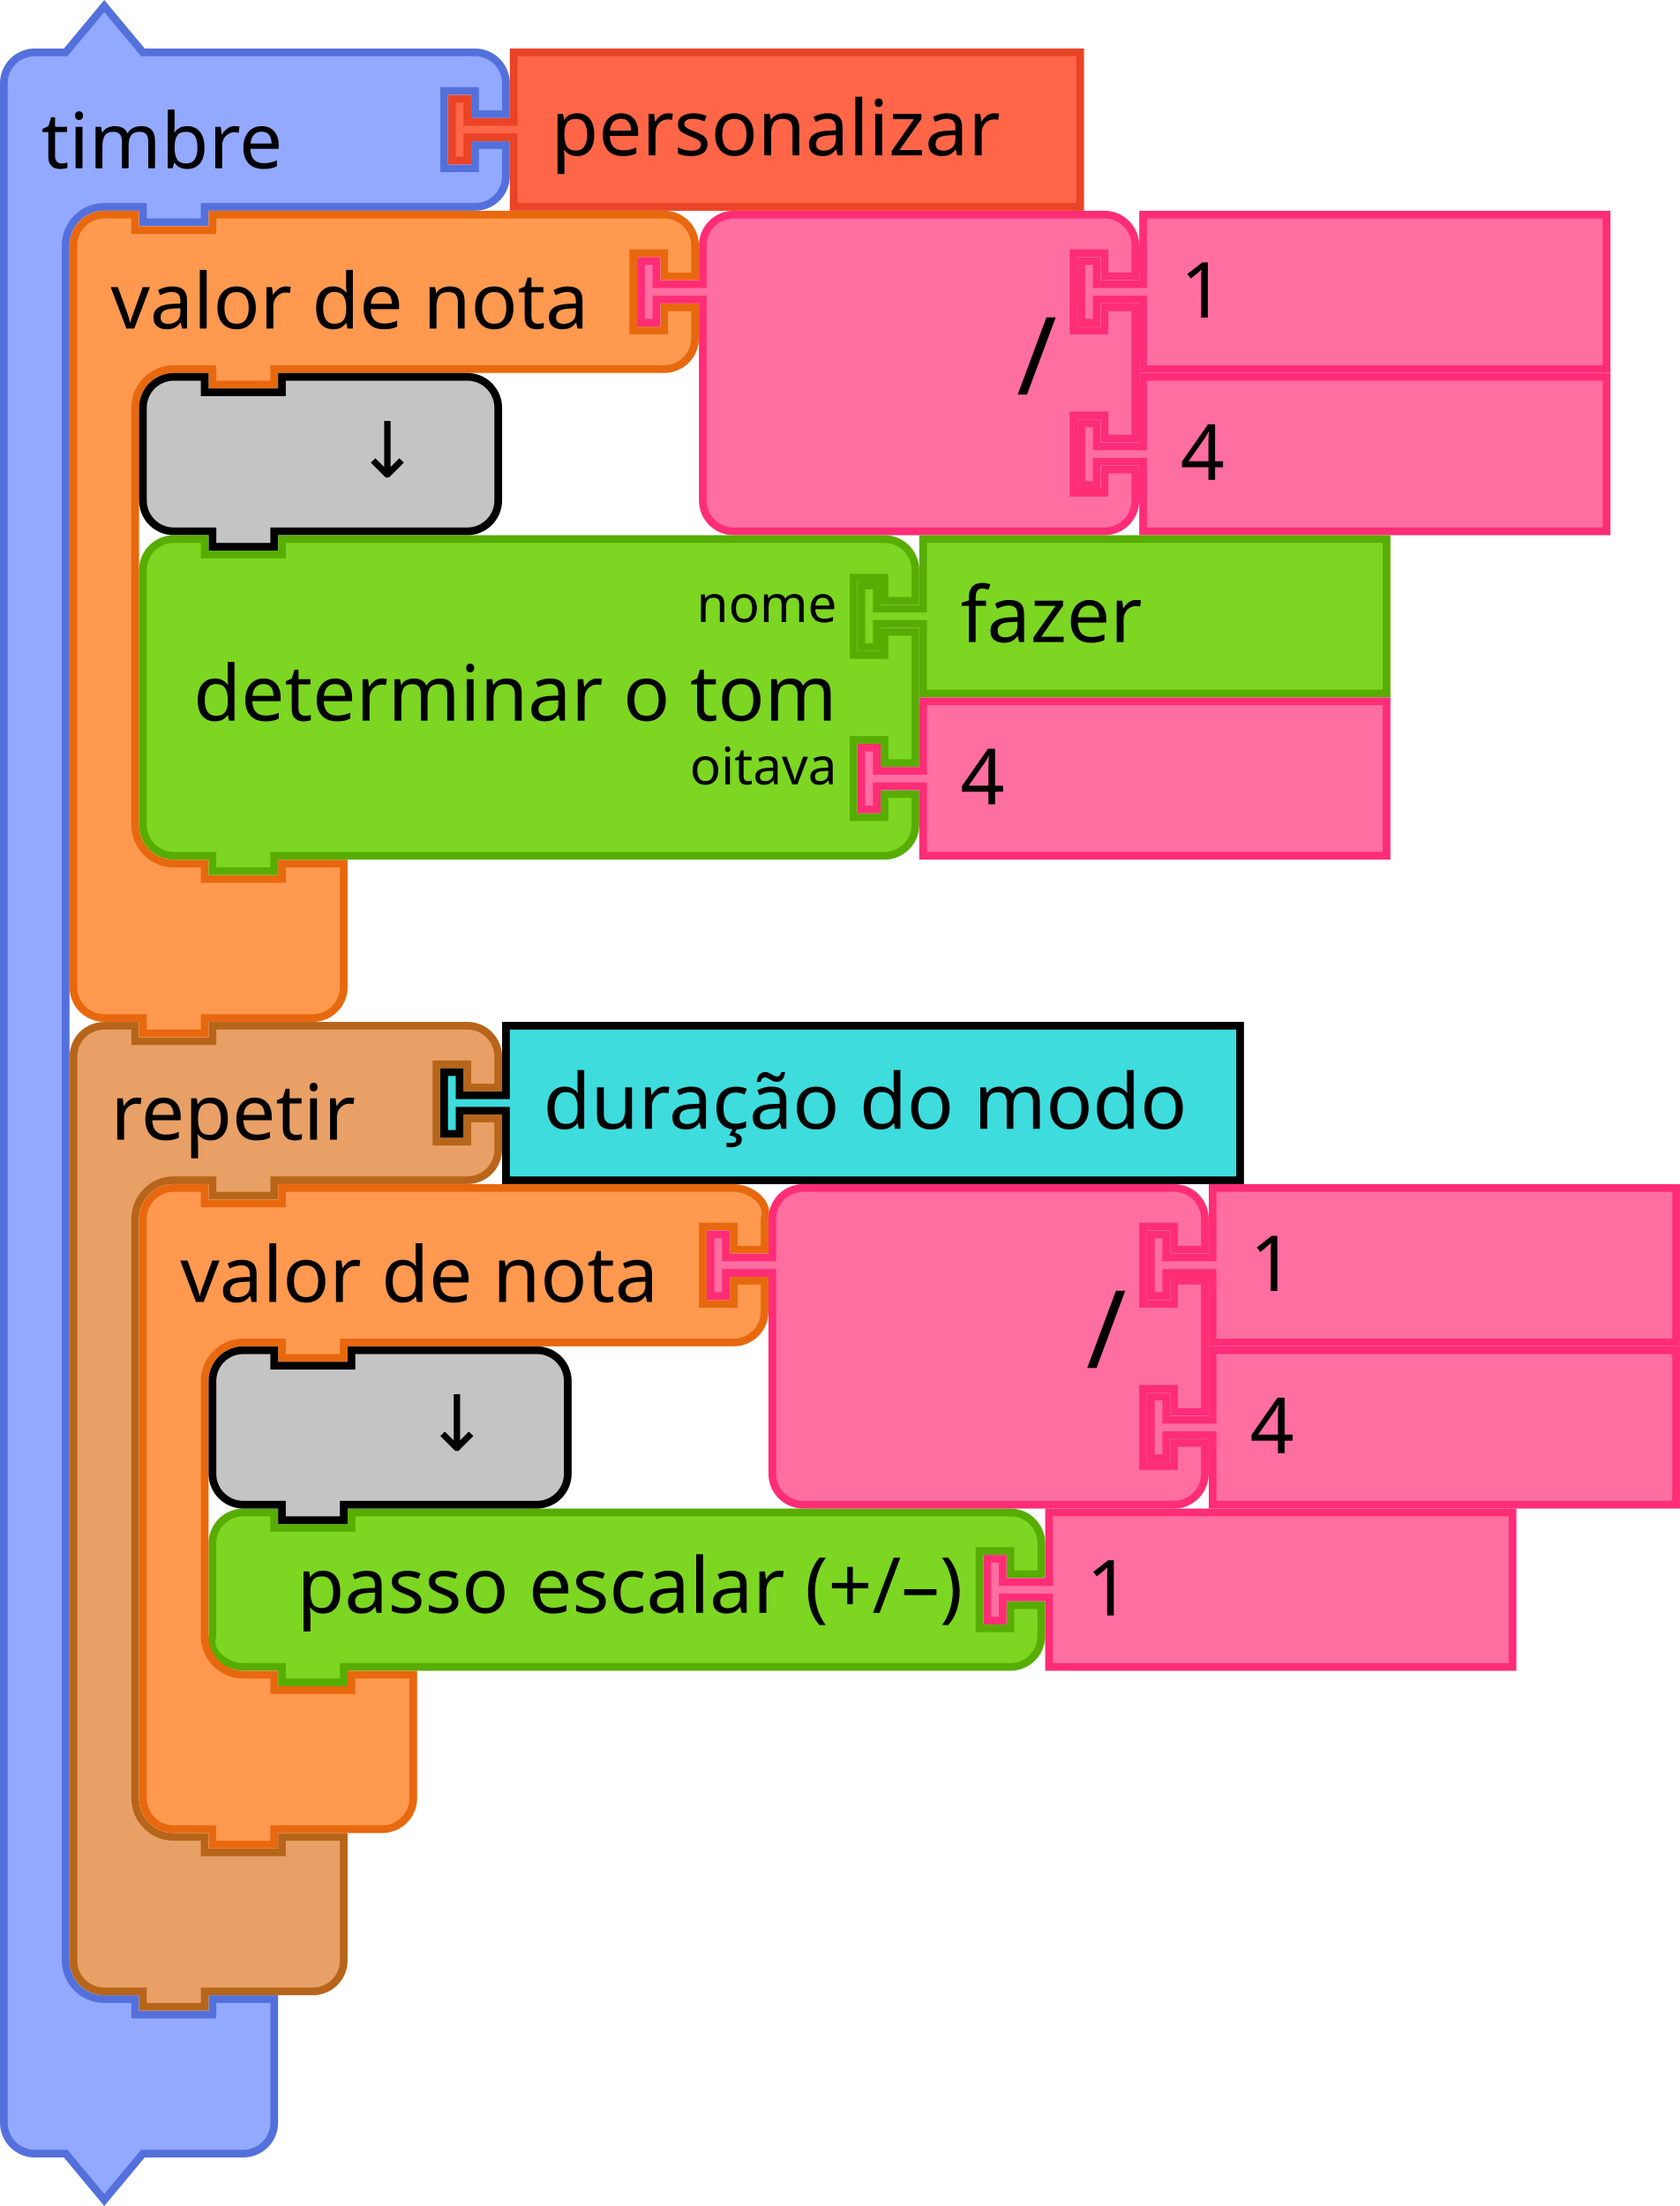
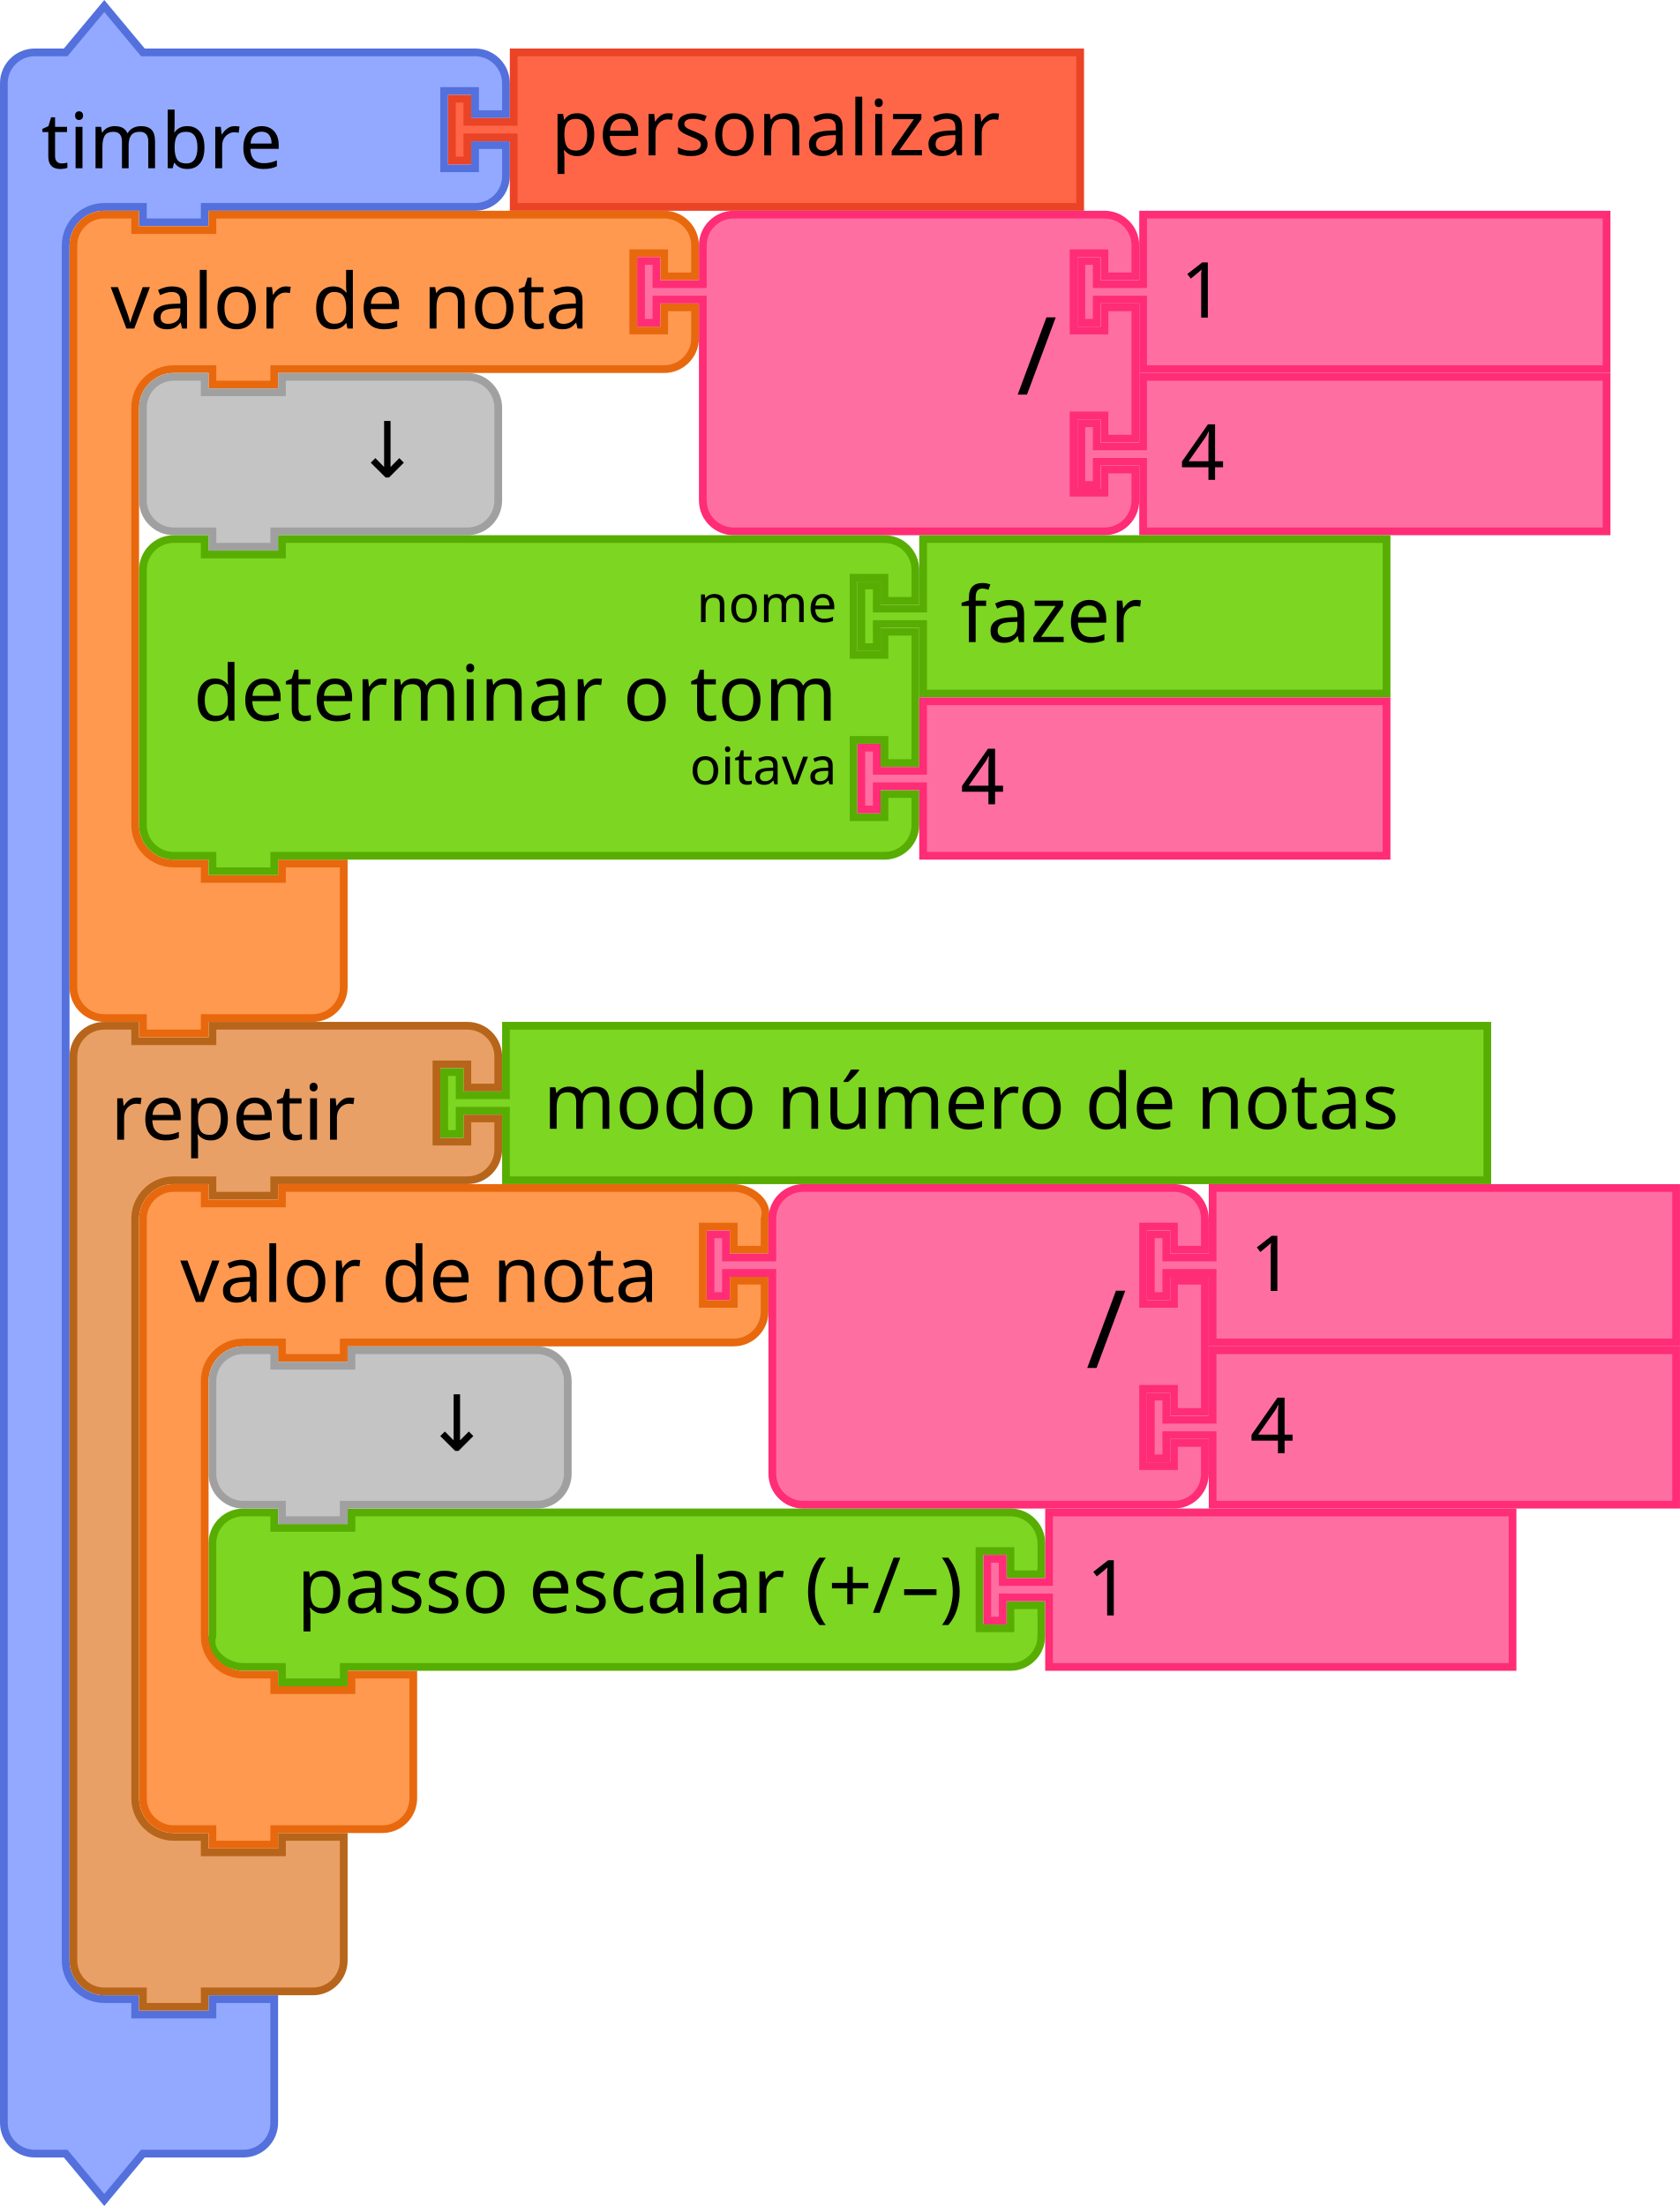
- <svg xmlns="http://www.w3.org/2000/svg" id="svg246" version="1.1" height="428.343" width="326.221">
+ <svg xmlns="http://www.w3.org/2000/svg" width="326.221" height="428.343" version="1.1" id="svg246">
  <defs id="defs250" />
-   <g id="g24" transform="translate(0,0.4215374)">
-     <g id="g22" transform="scale(1.5)">
-       <path id="path12" style="fill:#92a9ff;fill-opacity:1;stroke:#5370dc;stroke-width:1;stroke-linecap:round;stroke-opacity:1" d="m 0.5,14.5 v -4 a 4,4 90 0 1 4,-4 h 4 l 5,-6 5,6 h 9 30 4 a 4,4 90 0 1 4,4 v 4 h -4 v -3 h -4 v 10 h 4 v -3 h 4 v 4 a 4,4 90 0 1 -4,4 h -4 -30 -1 v 2 h -8 v -2 h -1 -4 a 5,5 90 0 0 -5,5 v 4 4 210 4 a 5,5 90 0 0 5,5 h 4 v 2 h 10 v -2 h 8 v 6 6 4 a 4,4 90 0 1 -4,4 h -4 -9 l -5,6 -5,-6 h -4 a 4,4 90 0 1 -4,-4 v -4 z" />
-       <text id="text16" style="font-size:10px;font-family:sans-serif;text-anchor:start;fill:#000000">
-         <tspan id="tspan14" y="21.5" x="5.333">timbre</tspan>
+   <g transform="translate(0,0.4215374)" id="g24">
+     <g transform="scale(1.5)" id="g22">
+       <path d="m 0.5,14.5 v -4 a 4,4 90 0 1 4,-4 h 4 l 5,-6 5,6 h 9 30 4 a 4,4 90 0 1 4,4 v 4 h -4 v -3 h -4 v 10 h 4 v -3 h 4 v 4 a 4,4 90 0 1 -4,4 h -4 -30 -1 v 2 h -8 v -2 h -1 -4 a 5,5 90 0 0 -5,5 v 4 4 210 4 a 5,5 90 0 0 5,5 h 4 v 2 h 10 v -2 h 8 v 6 6 4 a 4,4 90 0 1 -4,4 h -4 -9 l -5,6 -5,-6 h -4 a 4,4 90 0 1 -4,-4 v -4 z" style="fill:#92a9ff;fill-opacity:1;stroke:#5370dc;stroke-width:1;stroke-linecap:round;stroke-opacity:1" id="path12" />
+       <text style="font-size:10px;font-family:sans-serif;text-anchor:start;fill:#000000" id="text16">
+         <tspan x="5.333" y="21.5" id="tspan14">timbre</tspan>
      </text>
-       <text id="text20" style="font-size:6.667px;font-family:sans-serif;text-anchor:end;fill:#000000">
-         <tspan id="tspan18" y="5.25" x="55.333" />
+       <text style="font-size:6.667px;font-family:sans-serif;text-anchor:end;fill:#000000" id="text20">
+         <tspan x="55.333" y="5.25" id="tspan18" />
      </text>
    </g>
  </g>
-   <g id="g34" transform="translate(87,9.421537)">
-     <g id="g32" transform="scale(1.5)">
-       <path id="path26" style="fill:#ff6648;fill-opacity:1;stroke:#ea4326;stroke-width:1;stroke-linecap:round;stroke-opacity:1" d="m 8.5,0.5 h 73.333 v 20 H 8.5 v -8 -1 h -6 v 3 h -2 v -8 h 2 v 3 h 6 v -1 z" />
-       <text id="text30" style="font-size:10px;font-family:sans-serif;text-anchor:start;fill:#000000">
-         <tspan id="tspan28" y="13.833" x="13.333">personalizar</tspan>
+   <g transform="translate(87,9.421537)" id="g34">
+     <g transform="scale(1.5)" id="g32">
+       <path d="m 8.5,0.5 h 73.333 v 20 H 8.5 v -8 -1 h -6 v 3 h -2 v -8 h 2 v 3 h 6 v -1 z" style="fill:#ff6648;fill-opacity:1;stroke:#ea4326;stroke-width:1;stroke-linecap:round;stroke-opacity:1" id="path26" />
+       <text style="font-size:10px;font-family:sans-serif;text-anchor:start;fill:#000000" id="text30">
+         <tspan x="13.333" y="13.833" id="tspan28">personalizar</tspan>
      </text>
    </g>
  </g>
-   <g id="g48" transform="translate(54.5,292.9215)">
-     <g id="g46" transform="scale(1.5)">
-       <path id="path36" style="fill:#7cd622;fill-opacity:1;stroke:#57ad02;stroke-width:1;stroke-linecap:round;stroke-opacity:1" d="m -8.833,8.5 v -4 c 0,-2.209 1.791,-4 4,-4 h 4 v 2 H 9.167 v -2 h 81.306 4 c 2.209,0 4,1.791 4,4 v 4 h -4 v -3 h -4 v 10 h 4 v -3 h 4 v 4 c 0,2.209 -1.791,4 -4,4 h -4 -81.306 -1 v 2 H 0.167 v -2 h -1 -4 c -2.209,0 -4.699,-1.904 -4,-4 v -4 z" />
-       <text id="text40" style="font-size:10px;font-family:sans-serif;text-anchor:end;fill:#000000">
-         <tspan id="tspan38" y="13.5" x="88.306">passo escalar (+/–)</tspan>
+   <g transform="translate(54.5,292.9215)" id="g48">
+     <g transform="scale(1.5)" id="g46">
+       <path d="m -8.833,8.5 v -4 c 0,-2.209 1.791,-4 4,-4 h 4 v 2 H 9.167 v -2 h 81.306 4 c 2.209,0 4,1.791 4,4 v 4 h -4 v -3 h -4 v 10 h 4 v -3 h 4 v 4 c 0,2.209 -1.791,4 -4,4 h -4 -81.306 -1 v 2 H 0.167 v -2 h -1 -4 c -2.209,0 -4.699,-1.904 -4,-4 v -4 z" style="fill:#7cd622;fill-opacity:1;stroke:#57ad02;stroke-width:1;stroke-linecap:round;stroke-opacity:1" id="path36" />
+       <text style="font-size:10px;font-family:sans-serif;text-anchor:end;fill:#000000" id="text40">
+         <tspan x="88.306" y="13.5" id="tspan38">passo escalar (+/–)</tspan>
      </text>
-       <text id="text44" style="font-size:6.667px;font-family:sans-serif;text-anchor:end;fill:#000000">
-         <tspan id="tspan42" y="11.25" x="88.306" />
+       <text style="font-size:6.667px;font-family:sans-serif;text-anchor:end;fill:#000000" id="text44">
+         <tspan x="88.306" y="11.25" id="tspan42" />
      </text>
    </g>
  </g>
-   <g id="g58" transform="translate(190.959,292.9215)">
-     <g id="g56" transform="scale(1.5)">
-       <path id="path50" style="fill:#ff6ea1;fill-opacity:1;stroke:#ff2c76;stroke-width:1;stroke-linecap:round;stroke-opacity:1" d="m 8.5,0.5 h 60 v 20 h -60 v -8 -1 h -6 v 3 h -2 v -8 h 2 v 3 h 6 v -1 z" />
-       <text id="text54" style="font-size:10px;font-family:sans-serif;text-anchor:start;fill:#000000">
-         <tspan id="tspan52" y="13.833" x="13.333">1</tspan>
+   <g transform="translate(190.959,292.9215)" id="g58">
+     <g transform="scale(1.5)" id="g56">
+       <path d="m 8.5,0.5 h 60 v 20 h -60 v -8 -1 h -6 v 3 h -2 v -8 h 2 v 3 h 6 v -1 z" style="fill:#ff6ea1;fill-opacity:1;stroke:#ff2c76;stroke-width:1;stroke-linecap:round;stroke-opacity:1" id="path50" />
+       <text style="font-size:10px;font-family:sans-serif;text-anchor:start;fill:#000000" id="text54">
+         <tspan x="13.333" y="13.833" id="tspan52">1</tspan>
      </text>
    </g>
  </g>
-   <g id="g72" transform="translate(13.5,198.4215)">
-     <g id="g70" transform="scale(1.5)">
-       <path id="path60" style="fill:#e9a066;fill-opacity:1;stroke:#b7651a;stroke-width:1;stroke-linecap:round;stroke-opacity:1" d="m 0.5,8.5 v -4 a 4,4 90 0 1 4,-4 h 4 v 2 h 10 v -2 h 9 20 4 a 4,4 90 0 1 4,4 v 4 h -4 v -3 h -4 v 10 h 4 v -3 h 4 v 4 a 4,4 90 0 1 -4,4 h -4 -20 -1 v 2 h -8 v -2 h -1 -4 a 5,5 90 0 0 -5,5 v 4 4 63 4 a 5,5 90 0 0 5,5 h 4 v 2 h 10 v -2 h 8 v 6 6 4 a 4,4 90 0 1 -4,4 h -4 -9 -1 v 2 h -8 v -2 h -1 -4 a 4,4 90 0 1 -4,-4 v -4 z" />
-       <text id="text64" style="font-size:10px;font-family:sans-serif;text-anchor:start;fill:#000000">
-         <tspan id="tspan62" y="15.25" x="5.333">repetir</tspan>
+   <g transform="translate(13.5,198.4215)" id="g72">
+     <g transform="scale(1.5)" id="g70">
+       <path d="m 0.5,8.5 v -4 a 4,4 90 0 1 4,-4 h 4 v 2 h 10 v -2 h 9 20 4 a 4,4 90 0 1 4,4 v 4 h -4 v -3 h -4 v 10 h 4 v -3 h 4 v 4 a 4,4 90 0 1 -4,4 h -4 -20 -1 v 2 h -8 v -2 h -1 -4 a 5,5 90 0 0 -5,5 v 4 4 63 4 a 5,5 90 0 0 5,5 h 4 v 2 h 10 v -2 h 8 v 6 6 4 a 4,4 90 0 1 -4,4 h -4 -9 -1 v 2 h -8 v -2 h -1 -4 a 4,4 90 0 1 -4,-4 v -4 z" style="fill:#e9a066;fill-opacity:1;stroke:#b7651a;stroke-width:1;stroke-linecap:round;stroke-opacity:1" id="path60" />
+       <text style="font-size:10px;font-family:sans-serif;text-anchor:start;fill:#000000" id="text64">
+         <tspan x="5.333" y="15.25" id="tspan62">repetir</tspan>
      </text>
-       <text id="text68" style="font-size:6.667px;font-family:sans-serif;text-anchor:end;fill:#000000">
-         <tspan id="tspan66" y="11.25" x="45.333" />
+       <text style="font-size:6.667px;font-family:sans-serif;text-anchor:end;fill:#000000" id="text68">
+         <tspan x="45.333" y="11.25" id="tspan66" />
      </text>
    </g>
  </g>
-   <g id="g82" transform="translate(85.5,198.4215)">
-     <g id="g80" transform="scale(1.5)">
-       <path id="path74" style="fill:#3edcdd;fill-opacity:1;stroke:#000000;stroke-width:1;stroke-linecap:round;stroke-opacity:1" d="m 8.5,0.5 h 95.039 v 20 H 8.5 v -8 -1 h -6 v 3 h -2 v -8 h 2 v 3 h 6 v -1 z" />
-       <text id="text78" style="font-size:10px;font-family:sans-serif;text-anchor:start;fill:#000000">
-         <tspan id="tspan76" y="13.833" x="13.333">duração do modo</tspan>
+   <path d="m 98.25,199.172 h 190.559 v 30 H 98.25 v -12 -1.5 h -9 v 4.5 h -3 v -12 h 3 v 4.5 h 9 v -1.5 z" style="fill:#7cd622;fill-opacity:1;stroke:#57ad02;stroke-width:1.5;stroke-linecap:round;stroke-opacity:1" id="path74" />
+   <text y="198.422" x="85.5" style="font-size:15px;font-family:sans-serif;text-anchor:start;fill:#000000;stroke-width:1.5" id="text78">
+     <tspan style="stroke-width:1.5" x="105.5" y="219.172" id="tspan76">modo número de notas</tspan>
+   </text>
+   <g transform="translate(13.5,40.92154)" id="g96">
+     <g transform="scale(1.5)" id="g94">
+       <path d="m 0.5,8.5 v -4 c 0,-2.209 1.791,-4 4,-4 h 4 v 2 h 10 v -2 h 9 45.481 4 c 2.209,0 4,1.791 4,4 v 4 h -4 v -3 h -4 v 10 h 4 v -3 h 4 v 4 c 0,2.209 -1.791,4 -4,4 h -4 H 27.5 h -1 v 2 h -8 v -2 h -1 -4 c -2.761,0 -5,2.239 -5,5 v 4 4 42 4 c 0,2.761 2.239,5 5,5 h 4 v 2 h 10 v -2 h 8 v 6 6 4 c 0,2.209 -1.791,4 -4,4 h -4 -9 -1 v 2 h -8 v -2 h -1 -4 c -2.209,0 -4,-1.791 -4,-4 v -4 z" style="fill:#fe994f;fill-opacity:1;stroke:#e8680e;stroke-width:1;stroke-linecap:round;stroke-opacity:1" id="path84" />
+       <text style="font-size:10px;font-family:sans-serif;text-anchor:start;fill:#000000" id="text88">
+         <tspan x="5.333" y="15.25" id="tspan86">valor de nota</tspan>
+       </text>
+       <text style="font-size:6.667px;font-family:sans-serif;text-anchor:end;fill:#000000" id="text92">
+         <tspan x="61.481" y="11.25" id="tspan90" />
      </text>
    </g>
  </g>
-   <g id="g96" transform="translate(13.5,40.92154)">
-     <g id="g94" transform="scale(1.5)">
-       <path id="path84" style="fill:#fe994f;fill-opacity:1;stroke:#e8680e;stroke-width:1;stroke-linecap:round;stroke-opacity:1" d="m 0.5,8.5 v -4 c 0,-2.209 1.791,-4 4,-4 h 4 v 2 h 10 v -2 h 9 45.481 4 c 2.209,0 4,1.791 4,4 v 4 h -4 v -3 h -4 v 10 h 4 v -3 h 4 v 4 c 0,2.209 -1.791,4 -4,4 h -4 H 27.5 h -1 v 2 h -8 v -2 h -1 -4 c -2.761,0 -5,2.239 -5,5 v 4 4 42 4 c 0,2.761 2.239,5 5,5 h 4 v 2 h 10 v -2 h 8 v 6 6 4 c 0,2.209 -1.791,4 -4,4 h -4 -9 -1 v 2 h -8 v -2 h -1 -4 c -2.209,0 -4,-1.791 -4,-4 v -4 z" />
-       <text id="text88" style="font-size:10px;font-family:sans-serif;text-anchor:start;fill:#000000">
-         <tspan id="tspan86" y="15.25" x="5.333">valor de nota</tspan>
+   <g transform="translate(123.7212,40.92154)" id="g114">
+     <g transform="scale(1.5)" id="g112">
+       <path d="m 8.5,8.5 v -4 a 4,4 90 0 1 4,-4 h 4 10 30 4 a 4,4 90 0 1 4,4 v 4 h -4 v -3 h -4 v 10 h 4 v -3 h 4 v 17 h -4 v -3 h -4 v 10 h 4 v -3 h 4 v 4 a 4,4 90 0 1 -4,4 h -4 -30 -10 -4 a 4,4 90 0 1 -4,-4 v -4 -21 -1 h -6 v 3 h -2 v -8 h 2 v 3 h 6 z" style="fill:#ff6ea1;fill-opacity:1;stroke:#ff2c76;stroke-width:1;stroke-linecap:round;stroke-opacity:1" id="path98" />
+       <text style="font-size:14px;font-family:sans-serif;text-anchor:end;fill:#000000" id="text102">
+         <tspan x="54.333" y="23.8" id="tspan100">/</tspan>
      </text>
-       <text id="text92" style="font-size:6.667px;font-family:sans-serif;text-anchor:end;fill:#000000">
-         <tspan id="tspan90" y="11.25" x="61.481" />
+       <text style="font-size:9.333px;font-family:sans-serif;text-anchor:end;fill:#000000" id="text106">
+         <tspan x="54.333" y="10.75" id="tspan104" />
+       </text>
+       <text style="font-size:9.333px;font-family:sans-serif;text-anchor:end;fill:#000000" id="text110">
+         <tspan x="54.333" y="31.75" id="tspan108" />
      </text>
    </g>
  </g>
-   <g id="g114" transform="translate(123.7212,40.92154)">
-     <g id="g112" transform="scale(1.5)">
-       <path id="path98" style="fill:#ff6ea1;fill-opacity:1;stroke:#ff2c76;stroke-width:1;stroke-linecap:round;stroke-opacity:1" d="m 8.5,8.5 v -4 a 4,4 90 0 1 4,-4 h 4 10 30 4 a 4,4 90 0 1 4,4 v 4 h -4 v -3 h -4 v 10 h 4 v -3 h 4 v 17 h -4 v -3 h -4 v 10 h 4 v -3 h 4 v 4 a 4,4 90 0 1 -4,4 h -4 -30 -10 -4 a 4,4 90 0 1 -4,-4 v -4 -21 -1 h -6 v 3 h -2 v -8 h 2 v 3 h 6 z" />
-       <text id="text102" style="font-size:14px;font-family:sans-serif;text-anchor:end;fill:#000000">
-         <tspan id="tspan100" y="23.8" x="54.333">/</tspan>
-       </text>
-       <text id="text106" style="font-size:9.333px;font-family:sans-serif;text-anchor:end;fill:#000000">
-         <tspan id="tspan104" y="10.75" x="54.333" />
-       </text>
-       <text id="text110" style="font-size:9.333px;font-family:sans-serif;text-anchor:end;fill:#000000">
-         <tspan id="tspan108" y="31.75" x="54.333" />
+   <g transform="translate(209.2212,40.92154)" id="g124">
+     <g transform="scale(1.5)" id="g122">
+       <path d="m 8.5,0.5 h 60 v 20 h -60 v -8 -1 h -6 v 3 h -2 v -8 h 2 v 3 h 6 v -1 z" style="fill:#ff6ea1;fill-opacity:1;stroke:#ff2c76;stroke-width:1;stroke-linecap:round;stroke-opacity:1" id="path116" />
+       <text style="font-size:10px;font-family:sans-serif;text-anchor:start;fill:#000000" id="text120">
+         <tspan x="13.333" y="13.833" id="tspan118">1</tspan>
      </text>
    </g>
  </g>
-   <g id="g124" transform="translate(209.2212,40.92154)">
-     <g id="g122" transform="scale(1.5)">
-       <path id="path116" style="fill:#ff6ea1;fill-opacity:1;stroke:#ff2c76;stroke-width:1;stroke-linecap:round;stroke-opacity:1" d="m 8.5,0.5 h 60 v 20 h -60 v -8 -1 h -6 v 3 h -2 v -8 h 2 v 3 h 6 v -1 z" />
-       <text id="text120" style="font-size:10px;font-family:sans-serif;text-anchor:start;fill:#000000">
-         <tspan id="tspan118" y="13.833" x="13.333">1</tspan>
+   <g transform="translate(209.2212,72.42154)" id="g134">
+     <g transform="scale(1.5)" id="g132">
+       <path d="m 8.5,0.5 h 60 v 20 h -60 v -8 -1 h -6 v 3 h -2 v -8 h 2 v 3 h 6 v -1 z" style="fill:#ff6ea1;fill-opacity:1;stroke:#ff2c76;stroke-width:1;stroke-linecap:round;stroke-opacity:1" id="path126" />
+       <text style="font-size:10px;font-family:sans-serif;text-anchor:start;fill:#000000" id="text130">
+         <tspan x="13.333" y="13.833" id="tspan128">4</tspan>
      </text>
    </g>
  </g>
-   <g id="g134" transform="translate(209.2212,72.42154)">
-     <g id="g132" transform="scale(1.5)">
-       <path id="path126" style="fill:#ff6ea1;fill-opacity:1;stroke:#ff2c76;stroke-width:1;stroke-linecap:round;stroke-opacity:1" d="m 8.5,0.5 h 60 v 20 h -60 v -8 -1 h -6 v 3 h -2 v -8 h 2 v 3 h 6 v -1 z" />
-       <text id="text130" style="font-size:10px;font-family:sans-serif;text-anchor:start;fill:#000000">
-         <tspan id="tspan128" y="13.833" x="13.333">4</tspan>
+   <path d="m 27.75,85.172 v -6 a 6,6 0 0 1 6,-6 h 6 v 3 h 15 v -3 h 30 6 a 6,6 0 0 1 6,6 v 6 6 6 a 6,6 0 0 1 -6,6 h -6 -30 -1.5 v 3 h -12 v -3 h -1.5 -6 a 6,6 0 0 1 -6,-6 v -6 z" style="fill:#c4c4c4;fill-opacity:1;stroke:#a0a0a0;stroke-width:1.5;stroke-linecap:round;stroke-opacity:1" id="path136" />
+   <text y="72.422" x="27" style="font-size:15px;font-family:sans-serif;text-anchor:end;fill:#000000;stroke-width:1.5" id="text140">
+     <tspan style="stroke-width:1.5" x="81.5" y="92.672" id="tspan138">↓</tspan>
+   </text>
+   <g transform="translate(93,103.9215)" id="g162">
+     <g transform="scale(1.5)" id="g160">
+       <path d="m -43.5,8.5 v -4 c 0,-2.209 1.791,-4 4,-4 h 4 v 2 h 10 v -2 h 74 4 c 2.209,0 4,1.791 4,4 v 4 h -4 v -3 h -4 v 10 h 4 v -3 h 4 v 17 h -4 v -3 h -4 v 10 h 4 v -3 h 4 v 4 c 0,2.209 -1.791,4 -4,4 h -4 -74 -1 v 2 h -8 v -2 h -1 -4 c -2.209,0 -4,-1.791 -4,-4 v -4 -21 z" style="fill:#7cd622;fill-opacity:1;stroke:#57ad02;stroke-width:1;stroke-linecap:round;stroke-opacity:1" id="path146" />
+       <text style="font-size:10px;font-family:sans-serif;text-anchor:end;fill:#000000" id="text150">
+         <tspan x="46.333" y="24" id="tspan148">determinar o tom</tspan>
+       </text>
+       <text style="font-size:6.667px;font-family:sans-serif;text-anchor:end;fill:#000000" id="text154">
+         <tspan x="46.333" y="11.25" id="tspan152">nome</tspan>
+       </text>
+       <text style="font-size:6.667px;font-family:sans-serif;text-anchor:end;fill:#000000" id="text158">
+         <tspan x="46.333" y="32.25" id="tspan156">oitava</tspan>
      </text>
    </g>
  </g>
-   <g id="g144" transform="translate(27,72.42154)">
-     <g id="g142" transform="scale(1.5)">
-       <path id="path136" style="fill:#c4c4c4;fill-opacity:1;stroke:#000000;stroke-width:1;stroke-linecap:round;stroke-opacity:1" d="m 0.5,8.5 v -4 a 4,4 90 0 1 4,-4 h 4 v 2 h 10 v -2 h 20 4 a 4,4 90 0 1 4,4 v 4 4 4 a 4,4 90 0 1 -4,4 h -4 -20 -1 v 2 h -8 v -2 h -1 -4 a 4,4 90 0 1 -4,-4 v -4 z" />
-       <text id="text140" style="font-size:10px;font-family:sans-serif;text-anchor:end;fill:#000000">
-         <tspan id="tspan138" y="13.5" x="36.333">↓</tspan>
+   <path d="m 179.25,104.672 h 90 v 30 h -90 v -12 -1.5 h -9 v 4.5 h -3 v -12 h 3 v 4.5 h 9 v -1.5 z" style="fill:#7cd622;fill-opacity:1;stroke:#57ad02;stroke-width:1.5;stroke-linecap:round;stroke-opacity:1" id="path164" />
+   <text y="103.922" x="166.5" style="font-size:15px;font-family:sans-serif;text-anchor:start;fill:#000000;stroke-width:1.5" id="text168">
+     <tspan style="stroke-width:1.5" x="186.5" y="124.672" id="tspan166">fazer</tspan>
+   </text>
+   <g transform="translate(166.5,135.4215)" id="g182">
+     <g transform="scale(1.5)" id="g180">
+       <path d="m 8.5,0.5 h 60 v 20 h -60 v -8 -1 h -6 v 3 h -2 v -8 h 2 v 3 h 6 v -1 z" style="fill:#ff6ea1;fill-opacity:1;stroke:#ff2c76;stroke-width:1;stroke-linecap:round;stroke-opacity:1" id="path174" />
+       <text style="font-size:10px;font-family:sans-serif;text-anchor:start;fill:#000000" id="text178">
+         <tspan x="13.333" y="13.833" id="tspan176">4</tspan>
      </text>
    </g>
  </g>
-   <g id="g162" transform="translate(93,103.9215)">
-     <g id="g160" transform="scale(1.5)">
-       <path id="path146" style="fill:#7cd622;fill-opacity:1;stroke:#57ad02;stroke-width:1;stroke-linecap:round;stroke-opacity:1" d="m -43.5,8.5 v -4 c 0,-2.209 1.791,-4 4,-4 h 4 v 2 h 10 v -2 h 74 4 c 2.209,0 4,1.791 4,4 v 4 h -4 v -3 h -4 v 10 h 4 v -3 h 4 v 17 h -4 v -3 h -4 v 10 h 4 v -3 h 4 v 4 c 0,2.209 -1.791,4 -4,4 h -4 -74 -1 v 2 h -8 v -2 h -1 -4 c -2.209,0 -4,-1.791 -4,-4 v -4 -21 z" />
-       <text id="text150" style="font-size:10px;font-family:sans-serif;text-anchor:end;fill:#000000">
-         <tspan id="tspan148" y="24" x="46.333">determinar o tom</tspan>
+   <g transform="translate(27,229.9215)" id="g196">
+     <g transform="scale(1.5)" id="g194">
+       <path d="m 0.5,8.5 v -4 c 0,-2.209 1.791,-4 4,-4 h 4 v 2 h 10 v -2 h 9 45.481 4 c 2.209,0 4.699,1.904 4,4 v 4 h -4 v -3 h -4 v 10 h 4 v -3 h 4 v 4 c 0,2.209 -1.791,4 -4,4 h -4 H 27.5 h -1 v 2 h -8 v -2 h -1 -4 c -2.761,0 -5,2.239 -5,5 v 4 4 21 4 c 0,2.761 2.239,5 5,5 h 4 v 2 h 10 v -2 h 8 v 6 6 4 c 0,2.209 -1.791,4 -4,4 h -4 -9 -1 v 2 h -8 v -2 h -1 -4 c -2.209,0 -4,-1.791 -4,-4 v -4 z" style="fill:#fe994f;fill-opacity:1;stroke:#e8680e;stroke-width:1;stroke-linecap:round;stroke-opacity:1" id="path184" />
+       <text style="font-size:10px;font-family:sans-serif;text-anchor:start;fill:#000000" id="text188">
+         <tspan x="5.333" y="15.25" id="tspan186">valor de nota</tspan>
      </text>
-       <text id="text154" style="font-size:6.667px;font-family:sans-serif;text-anchor:end;fill:#000000">
-         <tspan id="tspan152" y="11.25" x="46.333">nome</tspan>
-       </text>
-       <text id="text158" style="font-size:6.667px;font-family:sans-serif;text-anchor:end;fill:#000000">
-         <tspan id="tspan156" y="32.25" x="46.333">oitava</tspan>
+       <text style="font-size:6.667px;font-family:sans-serif;text-anchor:end;fill:#000000" id="text192">
+         <tspan x="61.481" y="11.25" id="tspan190" />
      </text>
    </g>
  </g>
-   <g id="g172" transform="translate(166.5,103.9215)">
-     <g id="g170" transform="scale(1.5)">
-       <path id="path164" style="fill:#7cd622;fill-opacity:1;stroke:#57ad02;stroke-width:1;stroke-linecap:round;stroke-opacity:1" d="m 8.5,0.5 h 60 v 20 h -60 v -8 -1 h -6 v 3 h -2 v -8 h 2 v 3 h 6 v -1 z" />
-       <text id="text168" style="font-size:10px;font-family:sans-serif;text-anchor:start;fill:#000000">
-         <tspan id="tspan166" y="13.833" x="13.333">fazer</tspan>
+   <g transform="translate(137.2212,229.9215)" id="g214">
+     <g transform="scale(1.5)" id="g212">
+       <path d="m 8.5,8.5 v -4 a 4,4 90 0 1 4,-4 h 4 10 30 4 a 4,4 90 0 1 4,4 v 4 h -4 v -3 h -4 v 10 h 4 v -3 h 4 v 17 h -4 v -3 h -4 v 10 h 4 v -3 h 4 v 4 a 4,4 90 0 1 -4,4 h -4 -30 -10 -4 a 4,4 90 0 1 -4,-4 v -4 -21 -1 h -6 v 3 h -2 v -8 h 2 v 3 h 6 z" style="fill:#ff6ea1;fill-opacity:1;stroke:#ff2c76;stroke-width:1;stroke-linecap:round;stroke-opacity:1" id="path198" />
+       <text style="font-size:14px;font-family:sans-serif;text-anchor:end;fill:#000000" id="text202">
+         <tspan x="54.333" y="23.8" id="tspan200">/</tspan>
+       </text>
+       <text style="font-size:9.333px;font-family:sans-serif;text-anchor:end;fill:#000000" id="text206">
+         <tspan x="54.333" y="10.75" id="tspan204" />
+       </text>
+       <text style="font-size:9.333px;font-family:sans-serif;text-anchor:end;fill:#000000" id="text210">
+         <tspan x="54.333" y="31.75" id="tspan208" />
      </text>
    </g>
  </g>
-   <g id="g182" transform="translate(166.5,135.4215)">
-     <g id="g180" transform="scale(1.5)">
-       <path id="path174" style="fill:#ff6ea1;fill-opacity:1;stroke:#ff2c76;stroke-width:1;stroke-linecap:round;stroke-opacity:1" d="m 8.5,0.5 h 60 v 20 h -60 v -8 -1 h -6 v 3 h -2 v -8 h 2 v 3 h 6 v -1 z" />
-       <text id="text178" style="font-size:10px;font-family:sans-serif;text-anchor:start;fill:#000000">
-         <tspan id="tspan176" y="13.833" x="13.333">4</tspan>
+   <g transform="translate(222.7212,229.9215)" id="g224">
+     <g transform="scale(1.5)" id="g222">
+       <path d="m 8.5,0.5 h 60 v 20 h -60 v -8 -1 h -6 v 3 h -2 v -8 h 2 v 3 h 6 v -1 z" style="fill:#ff6ea1;fill-opacity:1;stroke:#ff2c76;stroke-width:1;stroke-linecap:round;stroke-opacity:1" id="path216" />
+       <text style="font-size:10px;font-family:sans-serif;text-anchor:start;fill:#000000" id="text220">
+         <tspan x="13.333" y="13.833" id="tspan218">1</tspan>
      </text>
    </g>
  </g>
-   <g id="g196" transform="translate(27,229.9215)">
-     <g id="g194" transform="scale(1.5)">
-       <path id="path184" style="fill:#fe994f;fill-opacity:1;stroke:#e8680e;stroke-width:1;stroke-linecap:round;stroke-opacity:1" d="m 0.5,8.5 v -4 c 0,-2.209 1.791,-4 4,-4 h 4 v 2 h 10 v -2 h 9 45.481 4 c 2.209,0 4.699,1.904 4,4 v 4 h -4 v -3 h -4 v 10 h 4 v -3 h 4 v 4 c 0,2.209 -1.791,4 -4,4 h -4 H 27.5 h -1 v 2 h -8 v -2 h -1 -4 c -2.761,0 -5,2.239 -5,5 v 4 4 21 4 c 0,2.761 2.239,5 5,5 h 4 v 2 h 10 v -2 h 8 v 6 6 4 c 0,2.209 -1.791,4 -4,4 h -4 -9 -1 v 2 h -8 v -2 h -1 -4 c -2.209,0 -4,-1.791 -4,-4 v -4 z" />
-       <text id="text188" style="font-size:10px;font-family:sans-serif;text-anchor:start;fill:#000000">
-         <tspan id="tspan186" y="15.25" x="5.333">valor de nota</tspan>
-       </text>
-       <text id="text192" style="font-size:6.667px;font-family:sans-serif;text-anchor:end;fill:#000000">
-         <tspan id="tspan190" y="11.25" x="61.481" />
+   <g transform="translate(222.7212,261.4215)" id="g234">
+     <g transform="scale(1.5)" id="g232">
+       <path d="m 8.5,0.5 h 60 v 20 h -60 v -8 -1 h -6 v 3 h -2 v -8 h 2 v 3 h 6 v -1 z" style="fill:#ff6ea1;fill-opacity:1;stroke:#ff2c76;stroke-width:1;stroke-linecap:round;stroke-opacity:1" id="path226" />
+       <text style="font-size:10px;font-family:sans-serif;text-anchor:start;fill:#000000" id="text230">
+         <tspan x="13.333" y="13.833" id="tspan228">4</tspan>
      </text>
    </g>
  </g>
-   <g id="g214" transform="translate(137.2212,229.9215)">
-     <g id="g212" transform="scale(1.5)">
-       <path id="path198" style="fill:#ff6ea1;fill-opacity:1;stroke:#ff2c76;stroke-width:1;stroke-linecap:round;stroke-opacity:1" d="m 8.5,8.5 v -4 a 4,4 90 0 1 4,-4 h 4 10 30 4 a 4,4 90 0 1 4,4 v 4 h -4 v -3 h -4 v 10 h 4 v -3 h 4 v 17 h -4 v -3 h -4 v 10 h 4 v -3 h 4 v 4 a 4,4 90 0 1 -4,4 h -4 -30 -10 -4 a 4,4 90 0 1 -4,-4 v -4 -21 -1 h -6 v 3 h -2 v -8 h 2 v 3 h 6 z" />
-       <text id="text202" style="font-size:14px;font-family:sans-serif;text-anchor:end;fill:#000000">
-         <tspan id="tspan200" y="23.8" x="54.333">/</tspan>
-       </text>
-       <text id="text206" style="font-size:9.333px;font-family:sans-serif;text-anchor:end;fill:#000000">
-         <tspan id="tspan204" y="10.75" x="54.333" />
-       </text>
-       <text id="text210" style="font-size:9.333px;font-family:sans-serif;text-anchor:end;fill:#000000">
-         <tspan id="tspan208" y="31.75" x="54.333" />
-       </text>
-     </g>
-   </g>
-   <g id="g224" transform="translate(222.7212,229.9215)">
-     <g id="g222" transform="scale(1.5)">
-       <path id="path216" style="fill:#ff6ea1;fill-opacity:1;stroke:#ff2c76;stroke-width:1;stroke-linecap:round;stroke-opacity:1" d="m 8.5,0.5 h 60 v 20 h -60 v -8 -1 h -6 v 3 h -2 v -8 h 2 v 3 h 6 v -1 z" />
-       <text id="text220" style="font-size:10px;font-family:sans-serif;text-anchor:start;fill:#000000">
-         <tspan id="tspan218" y="13.833" x="13.333">1</tspan>
-       </text>
-     </g>
-   </g>
-   <g id="g234" transform="translate(222.7212,261.4215)">
-     <g id="g232" transform="scale(1.5)">
-       <path id="path226" style="fill:#ff6ea1;fill-opacity:1;stroke:#ff2c76;stroke-width:1;stroke-linecap:round;stroke-opacity:1" d="m 8.5,0.5 h 60 v 20 h -60 v -8 -1 h -6 v 3 h -2 v -8 h 2 v 3 h 6 v -1 z" />
-       <text id="text230" style="font-size:10px;font-family:sans-serif;text-anchor:start;fill:#000000">
-         <tspan id="tspan228" y="13.833" x="13.333">4</tspan>
-       </text>
-     </g>
-   </g>
-   <g id="g244" transform="translate(40.5,261.4215)">
-     <g id="g242" transform="scale(1.5)">
-       <path id="path236" style="fill:#c4c4c4;fill-opacity:1;stroke:#000000;stroke-width:1;stroke-linecap:round;stroke-opacity:1" d="m 0.5,8.5 v -4 a 4,4 90 0 1 4,-4 h 4 v 2 h 10 v -2 h 20 4 a 4,4 90 0 1 4,4 v 4 4 4 a 4,4 90 0 1 -4,4 h -4 -20 -1 v 2 h -8 v -2 h -1 -4 a 4,4 90 0 1 -4,-4 v -4 z" />
-       <text id="text240" style="font-size:10px;font-family:sans-serif;text-anchor:end;fill:#000000">
-         <tspan id="tspan238" y="13.5" x="36.333">↓</tspan>
-       </text>
-     </g>
-   </g>
+   <path d="m 41.25,274.172 v -6 a 6,6 0 0 1 6,-6 h 6 v 3 h 15 v -3 h 30 6 a 6,6 0 0 1 6,6 v 6 6 6 a 6,6 0 0 1 -6,6 h -6 -30 -1.5 v 3 h -12 v -3 h -1.5 -6 a 6,6 0 0 1 -6,-6 v -6 z" style="fill:#c4c4c4;fill-opacity:1;stroke:#a0a0a0;stroke-width:1.5;stroke-linecap:round;stroke-opacity:1" id="path236" />
+   <text y="261.422" x="40.5" style="font-size:15px;font-family:sans-serif;text-anchor:end;fill:#000000;stroke-width:1.5" id="text240">
+     <tspan style="stroke-width:1.5" x="95" y="281.672" id="tspan238">↓</tspan>
+   </text>
</svg>
